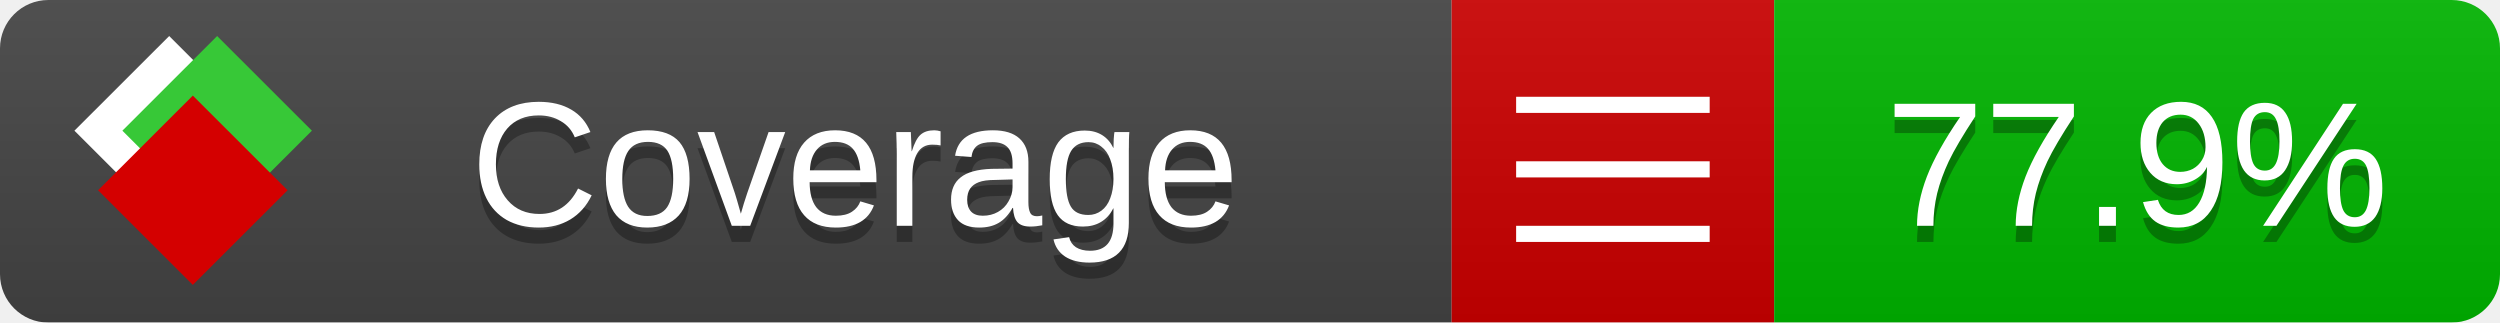
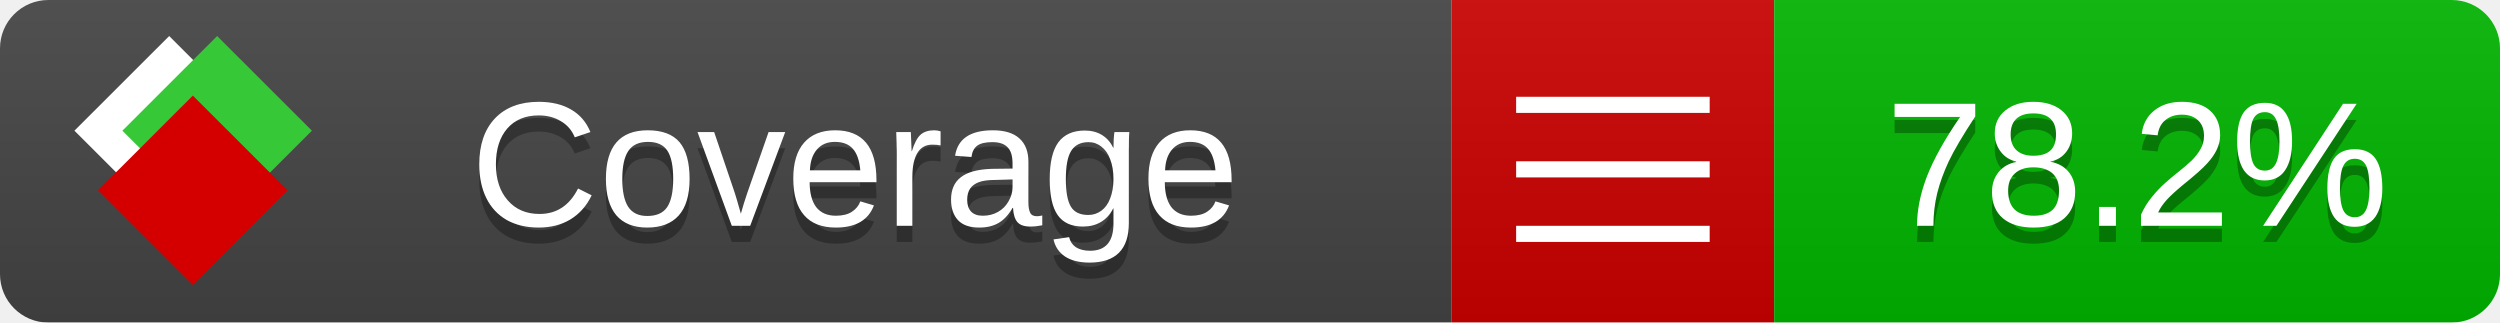
<svg xmlns="http://www.w3.org/2000/svg" xmlns:xlink="http://www.w3.org/1999/xlink" width="155" height="20">
  <style type="text/css">
          
            @keyframes fade1 {
                0% { visibility: visible; opacity: 1; }
               23% { visibility: visible; opacity: 1; }
               25% { visibility: hidden; opacity: 0; }
               48% { visibility: hidden; opacity: 0; }
               50% { visibility: hidden; opacity: 0; }
               73% { visibility: hidden; opacity: 0; }
               75% { visibility: hidden; opacity: 0; }
               98% { visibility: hidden; opacity: 0; }
              100% { visibility: visible; opacity: 1; }
            }
            @keyframes fade2 {
                0% { visibility: hidden; opacity: 0; }
               23% { visibility: hidden; opacity: 0; }
               25% { visibility: visible; opacity: 1; }
               48% { visibility: visible; opacity: 1; }
               50% { visibility: hidden; opacity: 0; }
               73% { visibility: hidden; opacity: 0; }
               75% { visibility: hidden; opacity: 0; }
               98% { visibility: hidden; opacity: 0; }
              100% { visibility: hidden; opacity: 0; }
            }
            @keyframes fade3 {
                0% { visibility: hidden; opacity: 0; }
               23% { visibility: hidden; opacity: 0; }
               25% { visibility: hidden; opacity: 0; }
               48% { visibility: hidden; opacity: 0; }
               50% { visibility: visible; opacity: 1; }
               73% { visibility: visible; opacity: 1; }
               75% { visibility: hidden; opacity: 0; }
               98% { visibility: hidden; opacity: 0; }
              100% { visibility: hidden; opacity: 0; }
            }
            @keyframes fade4 {
                0% { visibility: hidden; opacity: 0; }
               23% { visibility: hidden; opacity: 0; }
               25% { visibility: hidden; opacity: 0; }
               48% { visibility: hidden; opacity: 0; }
               50% { visibility: hidden; opacity: 0; }
               73% { visibility: hidden; opacity: 0; }
               75% { visibility: visible; opacity: 1; }
               98% { visibility: visible; opacity: 1; }
              100% { visibility: hidden; opacity: 0; }
            }
            .linecoverage {
                animation-duration: 15s;
                animation-name: fade1;
                animation-iteration-count: infinite;
            }
            .branchcoverage {
                animation-duration: 15s;
                animation-name: fade2;
                animation-iteration-count: infinite;
            }
            .methodcoverage {
                animation-duration: 15s;
                animation-name: fade3;
                animation-iteration-count: infinite;
            }
            .fullmethodcoverage {
                animation-duration: 15s;
                animation-name: fade4;
                animation-iteration-count: infinite;
            }
          
    </style>
  <defs>
    <linearGradient id="gradient" x2="0" y2="100%">
      <stop offset="0" stop-color="#bbb" stop-opacity=".1" />
      <stop offset="1" stop-opacity=".1" />
    </linearGradient>
    <linearGradient id="c">
      <stop offset="0" stop-color="#d40000" />
      <stop offset="1" stop-color="#ff2a2a" />
    </linearGradient>
    <linearGradient id="a">
      <stop offset="0" stop-color="#e0e0de" />
      <stop offset="1" stop-color="#fff" />
    </linearGradient>
    <linearGradient id="b">
      <stop offset="0" stop-color="#37c837" />
      <stop offset="1" stop-color="#217821" />
    </linearGradient>
    <linearGradient xlink:href="#a" id="e" x1="106.44" x2="69.96" y1="-11.96" y2="-46.84" gradientTransform="matrix(-.8426 -.00045 -.00045 -.8426 -94.27 -75.82)" gradientUnits="userSpaceOnUse" />
    <linearGradient xlink:href="#b" id="f" x1="56.19" x2="77.97" y1="-23.45" y2="10.62" gradientTransform="matrix(.8426 .00045 .00045 .8426 94.27 75.82)" gradientUnits="userSpaceOnUse" />
    <linearGradient xlink:href="#c" id="g" x1="79.98" x2="132.9" y1="10.79" y2="10.79" gradientTransform="matrix(.8426 .00045 .00045 .8426 94.27 75.82)" gradientUnits="userSpaceOnUse" />
    <mask id="mask">
      <rect width="155" height="20" rx="3" fill="#fff" />
    </mask>
    <g id="icon" transform="matrix(.04486 0 0 .04481 -.48 -.63)">
      <rect width="52.92" height="52.92" x="-109.72" y="-27.13" fill="url(#e)" transform="rotate(-135)" />
      <rect width="52.92" height="52.92" x="70.19" y="-39.18" fill="url(#f)" transform="rotate(45)" />
      <rect width="52.92" height="52.92" x="80.05" y="-15.74" fill="url(#g)" transform="rotate(45)" />
    </g>
  </defs>
  <g mask="url(#mask)">
    <rect x="0" y="0" width="90" height="20" fill="#444" />
    <rect x="90" y="0" width="20" height="20" fill="#c00" />
    <rect x="110" y="0" width="45" height="20" fill="#00B600" />
    <rect x="0" y="0" width="155" height="20" fill="url(#gradient)" />
  </g>
  <g>
    <path class="" stroke="#fff" d="M94 6.5 h12 M94 10.5 h12 M94 14.5 h12" />
  </g>
  <g fill="#fff" text-anchor="middle" font-family="Verdana,Arial,Geneva,sans-serif" font-size="11">
    <a xlink:href="https://github.com/danielpalme/ReportGenerator" target="_top">
      <use xlink:href="#icon" transform="translate(3,1) scale(3.5)" />
    </a>
    <text x="53" y="15" fill="#010101" fill-opacity=".3">Coverage</text>
    <text x="53" y="14" fill="#fff">Coverage</text>
-     <text class="" x="132.5" y="15" fill="#010101" fill-opacity=".3">77.9%</text>
-     <text class="" x="132.5" y="14">77.9%</text>
+     <text class="" x="132.5" y="15" fill="#010101" fill-opacity=".3">78.2%</text>
+     <text class="" x="132.5" y="14">78.2%</text>
  </g>
  <g>
    <rect class="" x="90" y="0" width="65" height="20" fill-opacity="0" />
  </g>
</svg>
